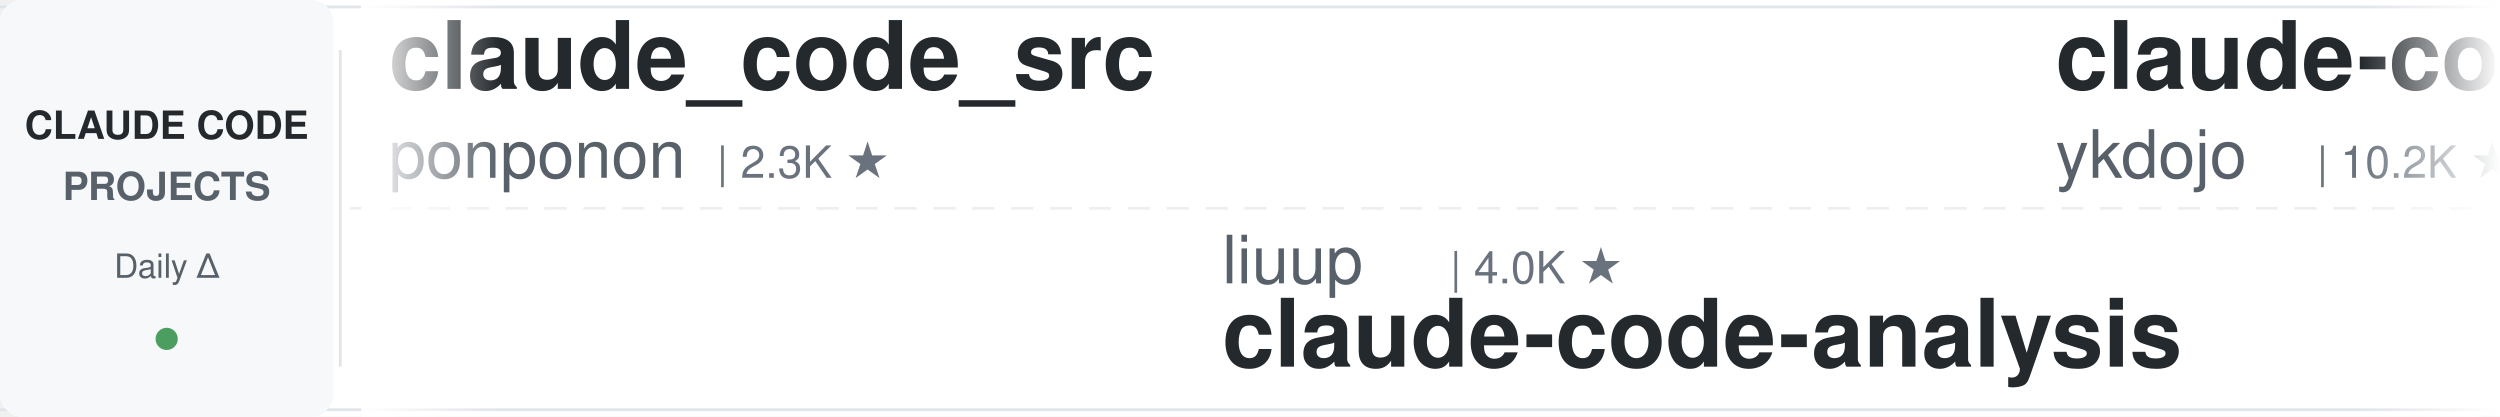
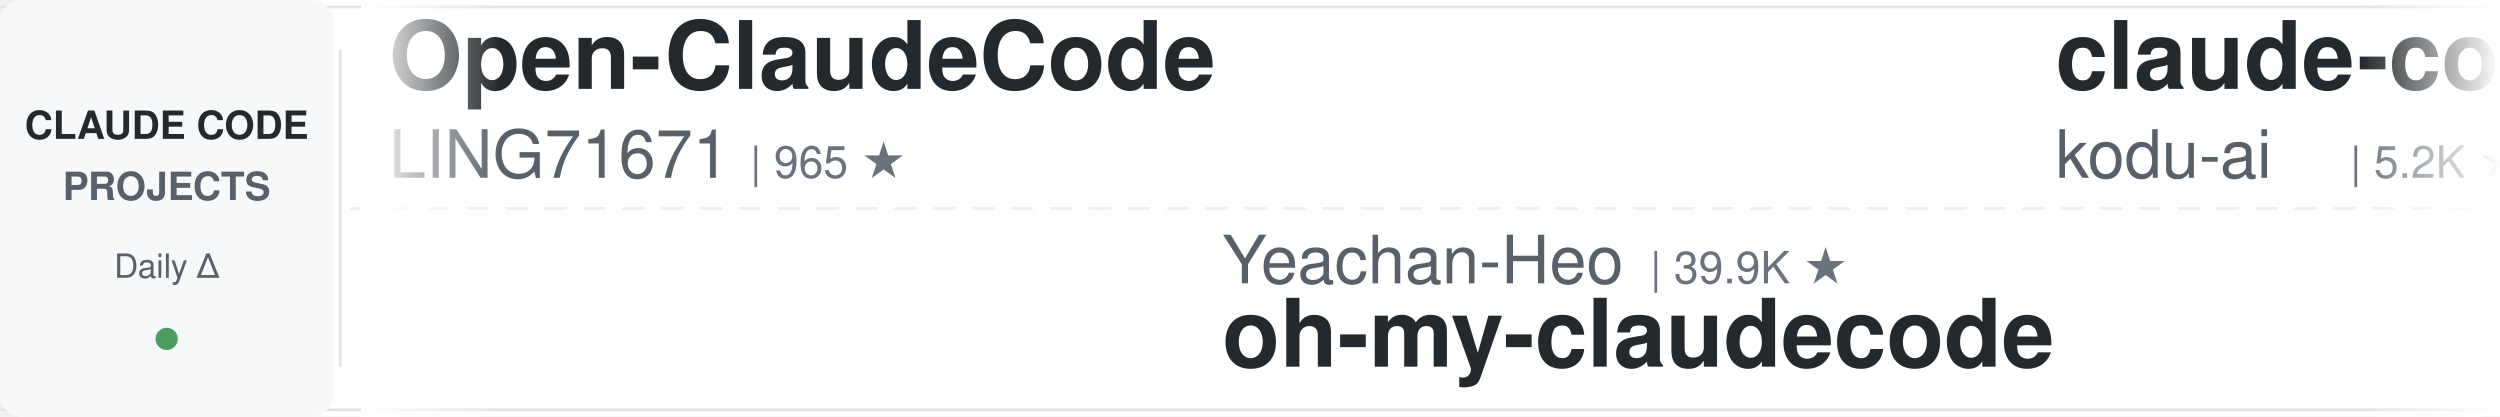
<svg xmlns="http://www.w3.org/2000/svg" width="900" height="150">
  <defs>
    <linearGradient id="leftFade" x1="0%" y1="0%" x2="100%" y2="0%">
      <stop offset="0%" style="stop-color:#ffffff;stop-opacity:1" />
      <stop offset="100%" style="stop-color:#ffffff;stop-opacity:0" />
    </linearGradient>
    <linearGradient id="rightFade" x1="0%" y1="0%" x2="100%" y2="0%">
      <stop offset="0%" style="stop-color:#ffffff;stop-opacity:0" />
      <stop offset="100%" style="stop-color:#ffffff;stop-opacity:1" />
    </linearGradient>
  </defs>
  <rect width="900" height="150" fill="#ffffff" rx="8" />
  <rect x="0" y="2" width="900" height="1" fill="#e1e4e8" />
  <rect x="0" y="147" width="900" height="1" fill="#e1e4e8" />
  <line x1="0" y1="75" x2="900" y2="75" stroke="#e1e4e8" stroke-width="1" stroke-dasharray="8 6" opacity="0.6" />
  <rect x="0" y="0" width="120" height="150" fill="#f6f8fa" rx="8" />
  <text x="60" y="50" font-family="-apple-system, BlinkMacSystemFont, 'Segoe UI', Helvetica, Arial, sans-serif" font-size="14" font-weight="600" fill="#24292e" text-anchor="middle">CLAUDE CODE</text>
  <text x="60" y="72" font-family="-apple-system, BlinkMacSystemFont, 'Segoe UI', Helvetica, Arial, sans-serif" font-size="14" font-weight="600" fill="#586069" text-anchor="middle">PROJECTS</text>
  <text x="60" y="100" font-family="-apple-system, BlinkMacSystemFont, 'Segoe UI', Helvetica, Arial, sans-serif" font-size="12" font-weight="500" fill="#586069" text-anchor="middle">Daily Δ</text>
  <circle cx="60" cy="122" r="4" fill="#22863a" opacity="0.8" />
  <rect x="122" y="18" width="1" height="114" fill="#e1e4e8" />
  <clipPath id="tickerClip">
    <rect x="130" y="0" width="770" height="150" />
  </clipPath>
  <g clip-path="url(#tickerClip)">
    <g id="tickerItems">
      <animateTransform attributeName="transform" attributeType="XML" type="translate" from="0 0" to="-3000 0" dur="54s" repeatCount="indefinite" />
      <g transform="translate(0, 0)">
-         <text x="140" y="32" font-family="-apple-system, BlinkMacSystemFont, 'Segoe UI', Helvetica, Arial, sans-serif" font-size="34" font-weight="600" fill="#24292e">claude_code_src</text>
-         <text x="140" y="64" font-family="-apple-system, BlinkMacSystemFont, 'Segoe UI', Helvetica, Arial, sans-serif" font-size="24" font-weight="400" fill="#586069">ponponon</text>
-         <text x="258" y="64" font-family="-apple-system, BlinkMacSystemFont, 'Segoe UI', Helvetica, Arial, sans-serif" font-size="16" font-weight="500" fill="#6a737d">| 2.3K ★</text>
+         <text x="140" y="32" font-family="-apple-system, BlinkMacSystemFont, 'Segoe UI', Helvetica, Arial, sans-serif" font-size="34" font-weight="600" fill="#24292e">Open-ClaudeCode</text>
+         <text x="140" y="64" font-family="-apple-system, BlinkMacSystemFont, 'Segoe UI', Helvetica, Arial, sans-serif" font-size="24" font-weight="400" fill="#586069">LING71671</text>
+         <text x="270" y="64" font-family="-apple-system, BlinkMacSystemFont, 'Segoe UI', Helvetica, Arial, sans-serif" font-size="16" font-weight="500" fill="#6a737d">| 965 ★</text>
      </g>
      <g transform="translate(300, 0)">
-         <text x="140" y="102" font-family="-apple-system, BlinkMacSystemFont, 'Segoe UI', Helvetica, Arial, sans-serif" font-size="24" font-weight="400" fill="#586069">liuup</text>
-         <text x="222" y="102" font-family="-apple-system, BlinkMacSystemFont, 'Segoe UI', Helvetica, Arial, sans-serif" font-size="16" font-weight="500" fill="#6a737d">| 4.0K ★</text>
-         <text x="140" y="132" font-family="-apple-system, BlinkMacSystemFont, 'Segoe UI', Helvetica, Arial, sans-serif" font-size="34" font-weight="600" fill="#24292e">claude-code-analysis</text>
+         <text x="140" y="102" font-family="-apple-system, BlinkMacSystemFont, 'Segoe UI', Helvetica, Arial, sans-serif" font-size="24" font-weight="400" fill="#586069">Yeachan-Heo</text>
+         <text x="294" y="102" font-family="-apple-system, BlinkMacSystemFont, 'Segoe UI', Helvetica, Arial, sans-serif" font-size="16" font-weight="500" fill="#6a737d">| 39.9K ★</text>
+         <text x="140" y="132" font-family="-apple-system, BlinkMacSystemFont, 'Segoe UI', Helvetica, Arial, sans-serif" font-size="34" font-weight="600" fill="#24292e">oh-my-claudecode</text>
      </g>
      <g transform="translate(600, 0)">
-         <text x="140" y="32" font-family="-apple-system, BlinkMacSystemFont, 'Segoe UI', Helvetica, Arial, sans-serif" font-size="34" font-weight="600" fill="#24292e">claude-code-tips</text>
-         <text x="140" y="64" font-family="-apple-system, BlinkMacSystemFont, 'Segoe UI', Helvetica, Arial, sans-serif" font-size="24" font-weight="400" fill="#586069">ykdojo</text>
-         <text x="234" y="64" font-family="-apple-system, BlinkMacSystemFont, 'Segoe UI', Helvetica, Arial, sans-serif" font-size="16" font-weight="500" fill="#6a737d">| 10.2K ★</text>
+         <text x="140" y="32" font-family="-apple-system, BlinkMacSystemFont, 'Segoe UI', Helvetica, Arial, sans-serif" font-size="34" font-weight="600" fill="#24292e">claude-coder</text>
+         <text x="140" y="64" font-family="-apple-system, BlinkMacSystemFont, 'Segoe UI', Helvetica, Arial, sans-serif" font-size="24" font-weight="400" fill="#586069">kodu-ai</text>
+         <text x="246" y="64" font-family="-apple-system, BlinkMacSystemFont, 'Segoe UI', Helvetica, Arial, sans-serif" font-size="16" font-weight="500" fill="#6a737d">| 5.2K ★</text>
      </g>
      <g transform="translate(900, 0)">
-         <text x="140" y="102" font-family="-apple-system, BlinkMacSystemFont, 'Segoe UI', Helvetica, Arial, sans-serif" font-size="24" font-weight="400" fill="#586069">JrCx7scC</text>
-         <text x="258" y="102" font-family="-apple-system, BlinkMacSystemFont, 'Segoe UI', Helvetica, Arial, sans-serif" font-size="16" font-weight="500" fill="#6a737d">| 376 ★</text>
-         <text x="140" y="132" font-family="-apple-system, BlinkMacSystemFont, 'Segoe UI', Helvetica, Arial, sans-serif" font-size="34" font-weight="600" fill="#24292e">claude-code-source</text>
+         <text x="140" y="102" font-family="-apple-system, BlinkMacSystemFont, 'Segoe UI', Helvetica, Arial, sans-serif" font-size="24" font-weight="400" fill="#586069">asgeirtj</text>
+         <text x="258" y="102" font-family="-apple-system, BlinkMacSystemFont, 'Segoe UI', Helvetica, Arial, sans-serif" font-size="16" font-weight="500" fill="#6a737d">| 69.7K ★</text>
+         <text x="140" y="132" font-family="-apple-system, BlinkMacSystemFont, 'Segoe UI', Helvetica, Arial, sans-serif" font-size="34" font-weight="600" fill="#24292e">system_prompts_leaks</text>
      </g>
      <g transform="translate(1200, 0)">
-         <text x="140" y="32" font-family="-apple-system, BlinkMacSystemFont, 'Segoe UI', Helvetica, Arial, sans-serif" font-size="34" font-weight="600" fill="#24292e">claude-code-workflows</text>
-         <text x="140" y="64" font-family="-apple-system, BlinkMacSystemFont, 'Segoe UI', Helvetica, Arial, sans-serif" font-size="24" font-weight="400" fill="#586069">OneRedOak</text>
-         <text x="270" y="64" font-family="-apple-system, BlinkMacSystemFont, 'Segoe UI', Helvetica, Arial, sans-serif" font-size="16" font-weight="500" fill="#6a737d">| 3.9K ★</text>
+         <text x="140" y="32" font-family="-apple-system, BlinkMacSystemFont, 'Segoe UI', Helvetica, Arial, sans-serif" font-size="34" font-weight="600" fill="#24292e">everything-claude-code-z...</text>
+         <text x="140" y="64" font-family="-apple-system, BlinkMacSystemFont, 'Segoe UI', Helvetica, Arial, sans-serif" font-size="24" font-weight="400" fill="#586069">xu-xiang</text>
+         <text x="258" y="64" font-family="-apple-system, BlinkMacSystemFont, 'Segoe UI', Helvetica, Arial, sans-serif" font-size="16" font-weight="500" fill="#6a737d">| 2.0K ★</text>
      </g>
      <g transform="translate(1500, 0)">
-         <text x="140" y="102" font-family="-apple-system, BlinkMacSystemFont, 'Segoe UI', Helvetica, Arial, sans-serif" font-size="24" font-weight="400" fill="#586069">Maciek-roboblog</text>
-         <text x="342" y="102" font-family="-apple-system, BlinkMacSystemFont, 'Segoe UI', Helvetica, Arial, sans-serif" font-size="16" font-weight="500" fill="#6a737d">| 8.7K ★</text>
-         <text x="140" y="132" font-family="-apple-system, BlinkMacSystemFont, 'Segoe UI', Helvetica, Arial, sans-serif" font-size="34" font-weight="600" fill="#24292e">Claude-Code-Usage-Monito...</text>
+         <text x="140" y="102" font-family="-apple-system, BlinkMacSystemFont, 'Segoe UI', Helvetica, Arial, sans-serif" font-size="24" font-weight="400" fill="#586069">FlorianBruniaux</text>
+         <text x="342" y="102" font-family="-apple-system, BlinkMacSystemFont, 'Segoe UI', Helvetica, Arial, sans-serif" font-size="16" font-weight="500" fill="#6a737d">| 6.2K ★</text>
+         <text x="140" y="132" font-family="-apple-system, BlinkMacSystemFont, 'Segoe UI', Helvetica, Arial, sans-serif" font-size="34" font-weight="600" fill="#24292e">claude-code-ultimate-gui...</text>
      </g>
      <g transform="translate(1800, 0)">
-         <text x="140" y="32" font-family="-apple-system, BlinkMacSystemFont, 'Segoe UI', Helvetica, Arial, sans-serif" font-size="34" font-weight="600" fill="#24292e">claude-code-prompts</text>
-         <text x="140" y="64" font-family="-apple-system, BlinkMacSystemFont, 'Segoe UI', Helvetica, Arial, sans-serif" font-size="24" font-weight="400" fill="#586069">repowise-dev</text>
-         <text x="306" y="64" font-family="-apple-system, BlinkMacSystemFont, 'Segoe UI', Helvetica, Arial, sans-serif" font-size="16" font-weight="500" fill="#6a737d">| 1.2K ★</text>
+         <text x="140" y="32" font-family="-apple-system, BlinkMacSystemFont, 'Segoe UI', Helvetica, Arial, sans-serif" font-size="34" font-weight="600" fill="#24292e">everything-claude-code</text>
+         <text x="140" y="64" font-family="-apple-system, BlinkMacSystemFont, 'Segoe UI', Helvetica, Arial, sans-serif" font-size="24" font-weight="400" fill="#586069">WorldFlowAI</text>
+         <text x="294" y="64" font-family="-apple-system, BlinkMacSystemFont, 'Segoe UI', Helvetica, Arial, sans-serif" font-size="16" font-weight="500" fill="#6a737d">| 4.7K ★</text>
      </g>
      <g transform="translate(2100, 0)">
-         <text x="140" y="102" font-family="-apple-system, BlinkMacSystemFont, 'Segoe UI', Helvetica, Arial, sans-serif" font-size="24" font-weight="400" fill="#586069">lintsinghua</text>
-         <text x="294" y="102" font-family="-apple-system, BlinkMacSystemFont, 'Segoe UI', Helvetica, Arial, sans-serif" font-size="16" font-weight="500" fill="#6a737d">| 4.3K ★</text>
-         <text x="140" y="132" font-family="-apple-system, BlinkMacSystemFont, 'Segoe UI', Helvetica, Arial, sans-serif" font-size="34" font-weight="600" fill="#24292e">claude-code-book</text>
+         <text x="140" y="102" font-family="-apple-system, BlinkMacSystemFont, 'Segoe UI', Helvetica, Arial, sans-serif" font-size="24" font-weight="400" fill="#586069">VoltAgent</text>
+         <text x="270" y="102" font-family="-apple-system, BlinkMacSystemFont, 'Segoe UI', Helvetica, Arial, sans-serif" font-size="16" font-weight="500" fill="#6a737d">| 25.7K ★</text>
+         <text x="140" y="132" font-family="-apple-system, BlinkMacSystemFont, 'Segoe UI', Helvetica, Arial, sans-serif" font-size="34" font-weight="600" fill="#24292e">awesome-claude-code-suba...</text>
      </g>
      <g transform="translate(2400, 0)">
-         <text x="140" y="32" font-family="-apple-system, BlinkMacSystemFont, 'Segoe UI', Helvetica, Arial, sans-serif" font-size="34" font-weight="600" fill="#24292e">claude-code-rev</text>
-         <text x="140" y="64" font-family="-apple-system, BlinkMacSystemFont, 'Segoe UI', Helvetica, Arial, sans-serif" font-size="24" font-weight="400" fill="#586069">oboard</text>
-         <text x="234" y="64" font-family="-apple-system, BlinkMacSystemFont, 'Segoe UI', Helvetica, Arial, sans-serif" font-size="16" font-weight="500" fill="#6a737d">| 3.3K ★</text>
+         <text x="140" y="32" font-family="-apple-system, BlinkMacSystemFont, 'Segoe UI', Helvetica, Arial, sans-serif" font-size="34" font-weight="600" fill="#24292e">Auto-claude-code-researc...</text>
+         <text x="140" y="64" font-family="-apple-system, BlinkMacSystemFont, 'Segoe UI', Helvetica, Arial, sans-serif" font-size="24" font-weight="400" fill="#586069">wanshuiyin</text>
+         <text x="282" y="64" font-family="-apple-system, BlinkMacSystemFont, 'Segoe UI', Helvetica, Arial, sans-serif" font-size="16" font-weight="500" fill="#6a737d">| 17.5K ★</text>
      </g>
      <g transform="translate(2700, 0)">
-         <text x="140" y="102" font-family="-apple-system, BlinkMacSystemFont, 'Segoe UI', Helvetica, Arial, sans-serif" font-size="24" font-weight="400" fill="#586069">Pimzino</text>
-         <text x="246" y="102" font-family="-apple-system, BlinkMacSystemFont, 'Segoe UI', Helvetica, Arial, sans-serif" font-size="16" font-weight="500" fill="#6a737d">| 3.9K ★</text>
-         <text x="140" y="132" font-family="-apple-system, BlinkMacSystemFont, 'Segoe UI', Helvetica, Arial, sans-serif" font-size="34" font-weight="600" fill="#24292e">claude-code-spec-workflo...</text>
+         <text x="140" y="102" font-family="-apple-system, BlinkMacSystemFont, 'Segoe UI', Helvetica, Arial, sans-serif" font-size="24" font-weight="400" fill="#586069">nicedreamzapp</text>
+         <text x="318" y="102" font-family="-apple-system, BlinkMacSystemFont, 'Segoe UI', Helvetica, Arial, sans-serif" font-size="16" font-weight="500" fill="#6a737d">| 3.4K ★</text>
+         <text x="140" y="132" font-family="-apple-system, BlinkMacSystemFont, 'Segoe UI', Helvetica, Arial, sans-serif" font-size="34" font-weight="600" fill="#24292e">claude-code-local</text>
      </g>
      <g transform="translate(3000, 0)">
-         <text x="140" y="32" font-family="-apple-system, BlinkMacSystemFont, 'Segoe UI', Helvetica, Arial, sans-serif" font-size="34" font-weight="600" fill="#24292e">claude_code_src</text>
-         <text x="140" y="64" font-family="-apple-system, BlinkMacSystemFont, 'Segoe UI', Helvetica, Arial, sans-serif" font-size="24" font-weight="400" fill="#586069">ponponon</text>
-         <text x="258" y="64" font-family="-apple-system, BlinkMacSystemFont, 'Segoe UI', Helvetica, Arial, sans-serif" font-size="16" font-weight="500" fill="#6a737d">| 2.3K ★</text>
+         <text x="140" y="32" font-family="-apple-system, BlinkMacSystemFont, 'Segoe UI', Helvetica, Arial, sans-serif" font-size="34" font-weight="600" fill="#24292e">Open-ClaudeCode</text>
+         <text x="140" y="64" font-family="-apple-system, BlinkMacSystemFont, 'Segoe UI', Helvetica, Arial, sans-serif" font-size="24" font-weight="400" fill="#586069">LING71671</text>
+         <text x="270" y="64" font-family="-apple-system, BlinkMacSystemFont, 'Segoe UI', Helvetica, Arial, sans-serif" font-size="16" font-weight="500" fill="#6a737d">| 965 ★</text>
      </g>
      <g transform="translate(3300, 0)">
-         <text x="140" y="102" font-family="-apple-system, BlinkMacSystemFont, 'Segoe UI', Helvetica, Arial, sans-serif" font-size="24" font-weight="400" fill="#586069">liuup</text>
-         <text x="222" y="102" font-family="-apple-system, BlinkMacSystemFont, 'Segoe UI', Helvetica, Arial, sans-serif" font-size="16" font-weight="500" fill="#6a737d">| 4.0K ★</text>
-         <text x="140" y="132" font-family="-apple-system, BlinkMacSystemFont, 'Segoe UI', Helvetica, Arial, sans-serif" font-size="34" font-weight="600" fill="#24292e">claude-code-analysis</text>
+         <text x="140" y="102" font-family="-apple-system, BlinkMacSystemFont, 'Segoe UI', Helvetica, Arial, sans-serif" font-size="24" font-weight="400" fill="#586069">Yeachan-Heo</text>
+         <text x="294" y="102" font-family="-apple-system, BlinkMacSystemFont, 'Segoe UI', Helvetica, Arial, sans-serif" font-size="16" font-weight="500" fill="#6a737d">| 39.9K ★</text>
+         <text x="140" y="132" font-family="-apple-system, BlinkMacSystemFont, 'Segoe UI', Helvetica, Arial, sans-serif" font-size="34" font-weight="600" fill="#24292e">oh-my-claudecode</text>
      </g>
      <g transform="translate(3600, 0)">
-         <text x="140" y="32" font-family="-apple-system, BlinkMacSystemFont, 'Segoe UI', Helvetica, Arial, sans-serif" font-size="34" font-weight="600" fill="#24292e">claude-code-tips</text>
-         <text x="140" y="64" font-family="-apple-system, BlinkMacSystemFont, 'Segoe UI', Helvetica, Arial, sans-serif" font-size="24" font-weight="400" fill="#586069">ykdojo</text>
-         <text x="234" y="64" font-family="-apple-system, BlinkMacSystemFont, 'Segoe UI', Helvetica, Arial, sans-serif" font-size="16" font-weight="500" fill="#6a737d">| 10.2K ★</text>
+         <text x="140" y="32" font-family="-apple-system, BlinkMacSystemFont, 'Segoe UI', Helvetica, Arial, sans-serif" font-size="34" font-weight="600" fill="#24292e">claude-coder</text>
+         <text x="140" y="64" font-family="-apple-system, BlinkMacSystemFont, 'Segoe UI', Helvetica, Arial, sans-serif" font-size="24" font-weight="400" fill="#586069">kodu-ai</text>
+         <text x="246" y="64" font-family="-apple-system, BlinkMacSystemFont, 'Segoe UI', Helvetica, Arial, sans-serif" font-size="16" font-weight="500" fill="#6a737d">| 5.2K ★</text>
      </g>
      <g transform="translate(3900, 0)">
-         <text x="140" y="102" font-family="-apple-system, BlinkMacSystemFont, 'Segoe UI', Helvetica, Arial, sans-serif" font-size="24" font-weight="400" fill="#586069">JrCx7scC</text>
-         <text x="258" y="102" font-family="-apple-system, BlinkMacSystemFont, 'Segoe UI', Helvetica, Arial, sans-serif" font-size="16" font-weight="500" fill="#6a737d">| 376 ★</text>
-         <text x="140" y="132" font-family="-apple-system, BlinkMacSystemFont, 'Segoe UI', Helvetica, Arial, sans-serif" font-size="34" font-weight="600" fill="#24292e">claude-code-source</text>
+         <text x="140" y="102" font-family="-apple-system, BlinkMacSystemFont, 'Segoe UI', Helvetica, Arial, sans-serif" font-size="24" font-weight="400" fill="#586069">asgeirtj</text>
+         <text x="258" y="102" font-family="-apple-system, BlinkMacSystemFont, 'Segoe UI', Helvetica, Arial, sans-serif" font-size="16" font-weight="500" fill="#6a737d">| 69.7K ★</text>
+         <text x="140" y="132" font-family="-apple-system, BlinkMacSystemFont, 'Segoe UI', Helvetica, Arial, sans-serif" font-size="34" font-weight="600" fill="#24292e">system_prompts_leaks</text>
      </g>
    </g>
  </g>
  <rect x="130" y="0" width="50" height="150" fill="url(#leftFade)" />
  <rect x="850" y="0" width="50" height="150" fill="url(#rightFade)" />
</svg>
